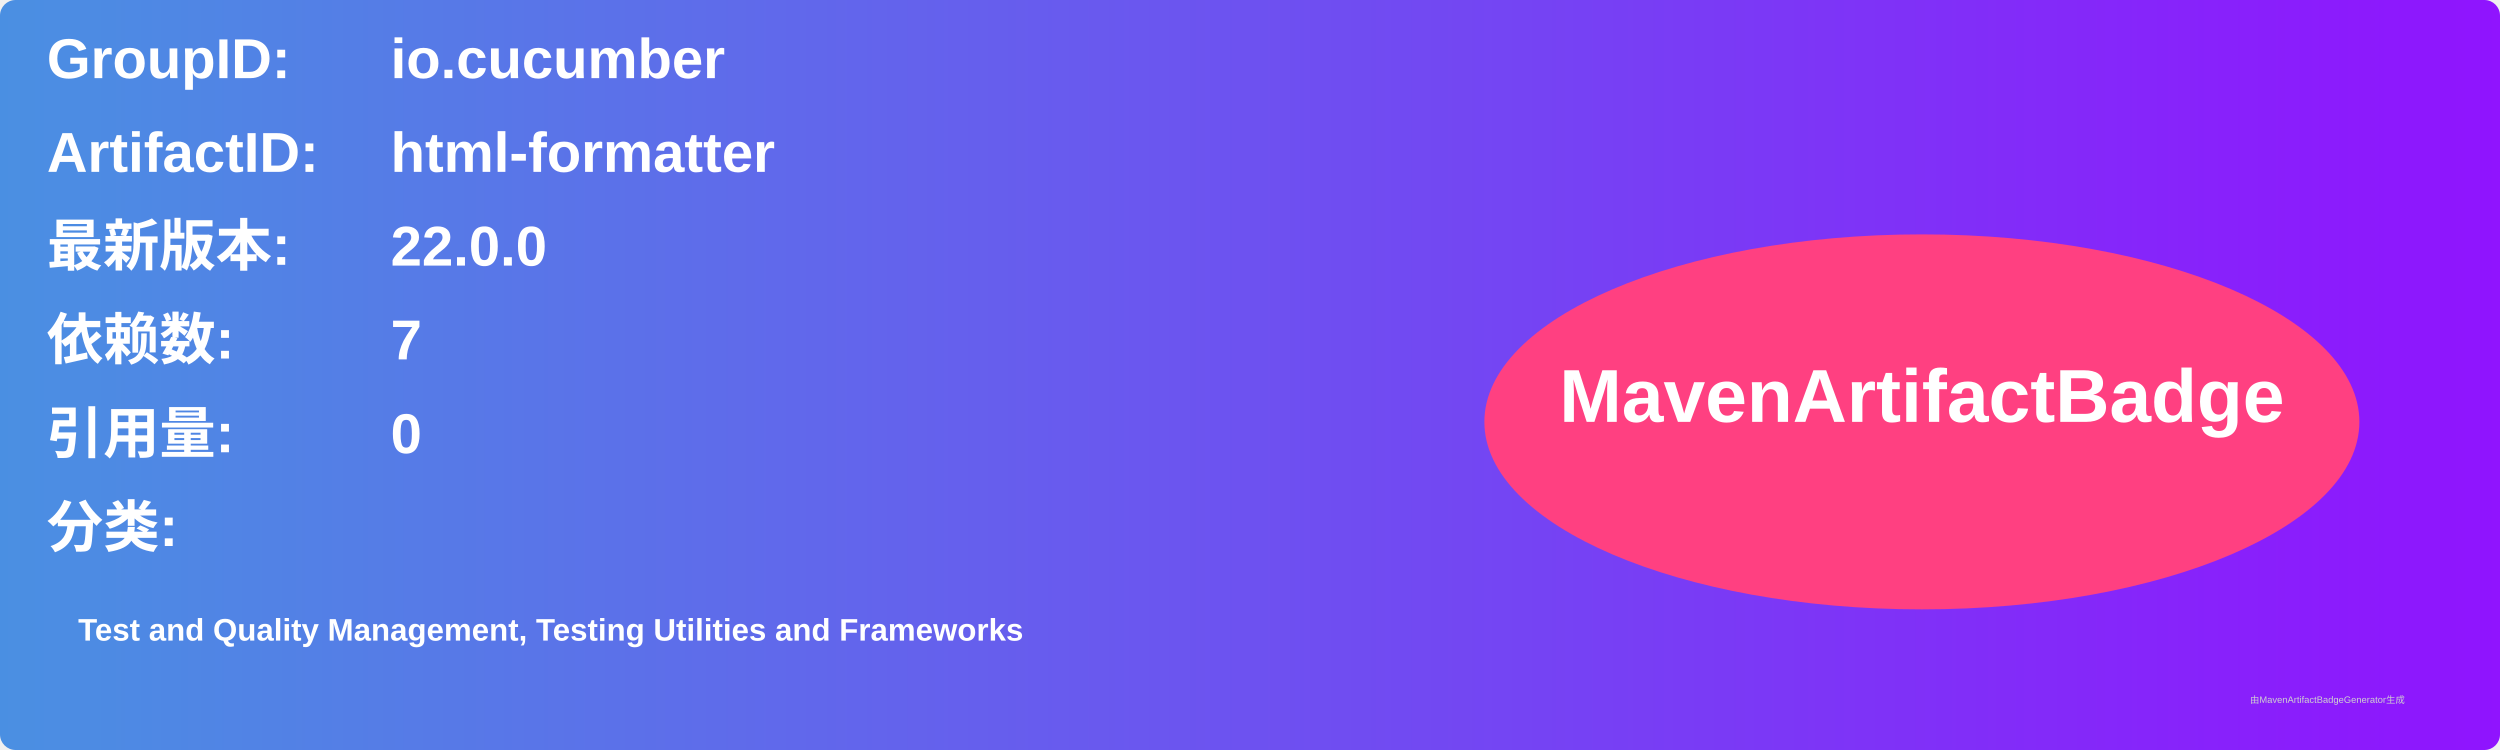
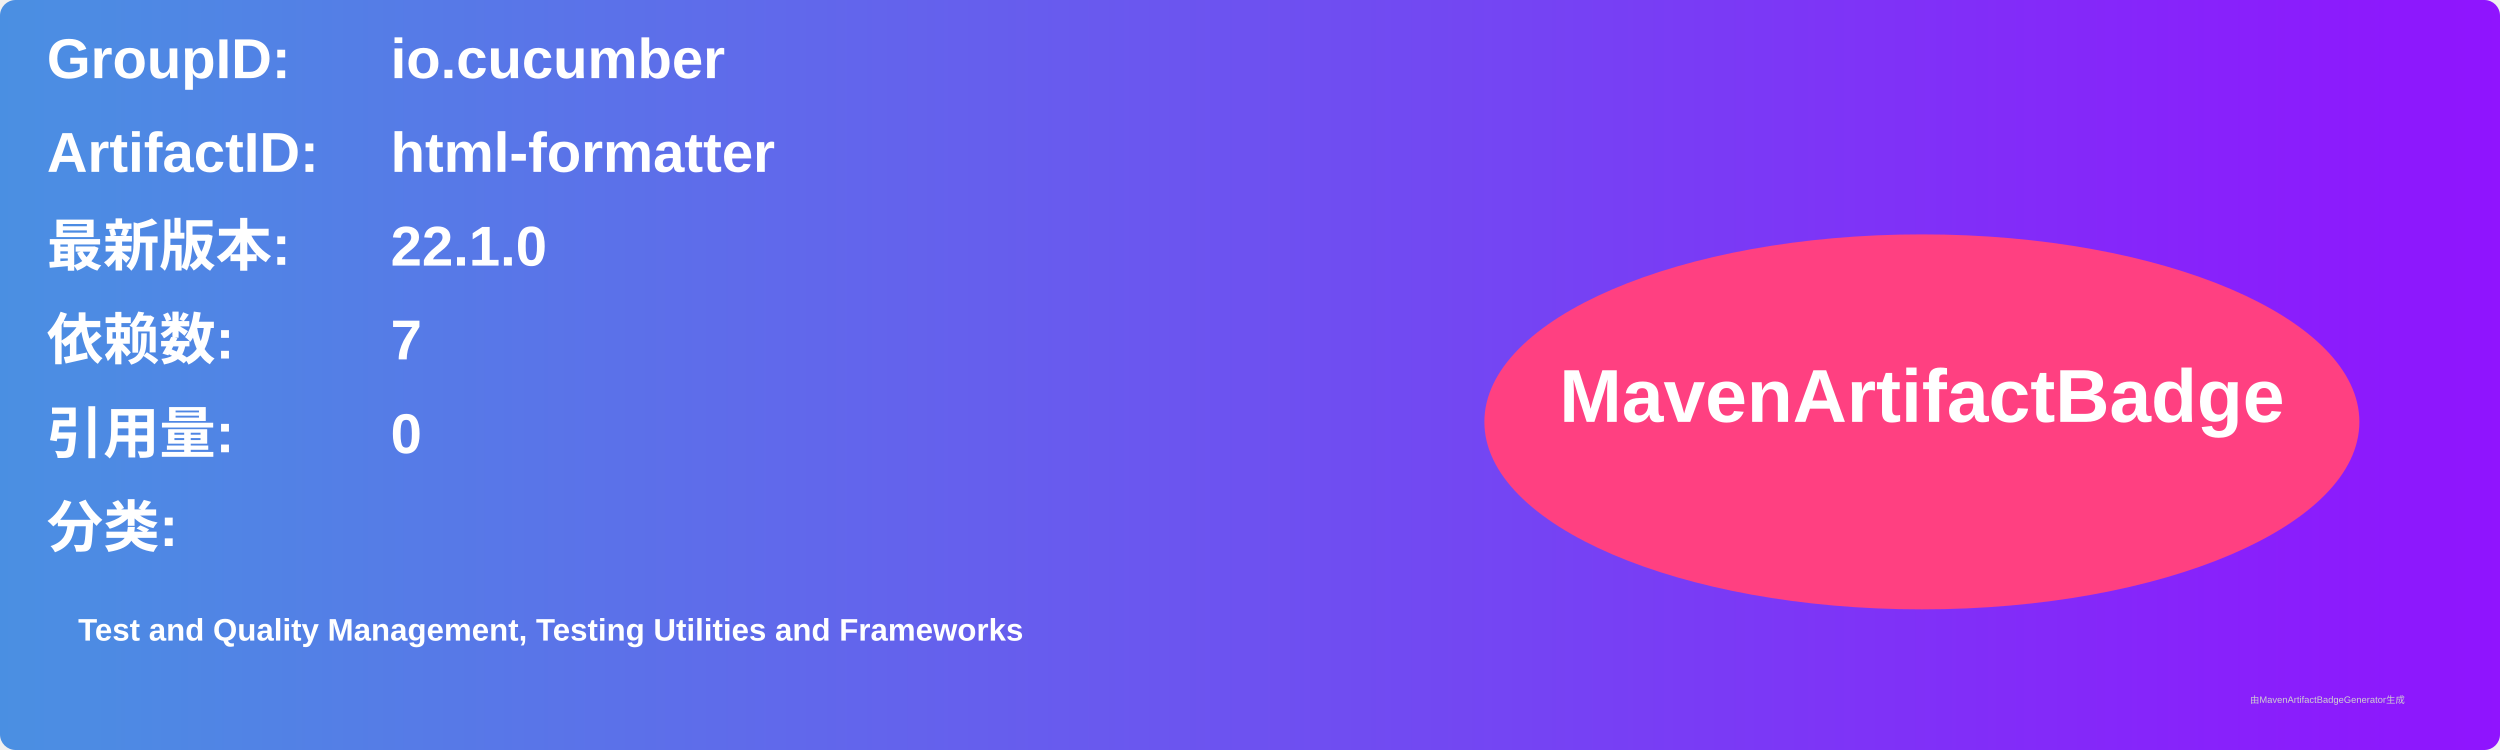
<svg xmlns="http://www.w3.org/2000/svg" width="800" height="240" viewBox="0 0 800 240">
  <linearGradient id="grad" x1="0%" y1="0%" x2="100%" y2="0%">
    <stop offset="0%" stop-color="#4a90e2" />
    <stop offset="100%" stop-color="#9013fe" />
  </linearGradient>
  <rect width="100%" height="100%" rx="5" ry="5" fill="url(#grad)" />
  <g transform="translate(15, 15)">
    <text x="0" y="10" font-family="Arial" font-size="18" fill="white" font-weight="bold" width="260">GroupID:</text>
    <text x="110" y="10" font-family="Arial" font-size="18" fill="white" font-weight="bold" width="460">io.cucumber</text>
    <text x="0" y="40" font-family="Arial" font-size="18" fill="white" font-weight="bold" width="260">ArtifactID:</text>
    <text x="110" y="40" font-family="Arial" font-size="18" fill="white" font-weight="bold" width="460">html-formatter</text>
    <text x="0" y="70" font-family="Arial" font-size="18" fill="white" font-weight="bold">最新版本:</text>
    <text x="110" y="70" font-family="Arial" font-size="18" fill="white" font-weight="bold">
-       <tspan font-weight="bold">22.0.0</tspan>
+       <tspan font-weight="bold">22.1.0</tspan>
    </text>
    <text x="0" y="100" font-family="Arial" font-size="18" fill="white" font-weight="bold">依赖数: </text>
    <text x="110" y="100" font-family="Arial" font-size="18" fill="white">
      <tspan font-weight="bold">7</tspan>
    </text>
    <text x="0" y="130" font-family="Arial" font-size="18" fill="white" font-weight="bold">引用量: </text>
    <text x="110" y="130" font-family="Arial" font-size="18" fill="white">
      <tspan font-weight="bold">0</tspan>
    </text>
    <text x="0" y="160" font-family="Arial" font-size="18" fill="white" font-weight="bold">分类:</text>
    <text x="10" y="190" font-family="Arial" font-size="10" fill="white">
      <tspan font-weight="bold">Test and Quality Management, Testing Utilities and Frameworks</tspan>
    </text>
    <ellipse cx="600" cy="120" rx="140" ry="60" fill="#ff4081" />
    <text x="600" y="120" text-anchor="middle" font-family="Arial" font-size="24" fill="white" font-weight="bold">MavenArtifactBadge</text>
  </g>
  <text x="720" y="225" font-family="Arial" font-size="3" fill="#d0d0d0">由MavenArtifactBadgeGenerator生成</text>
</svg>
